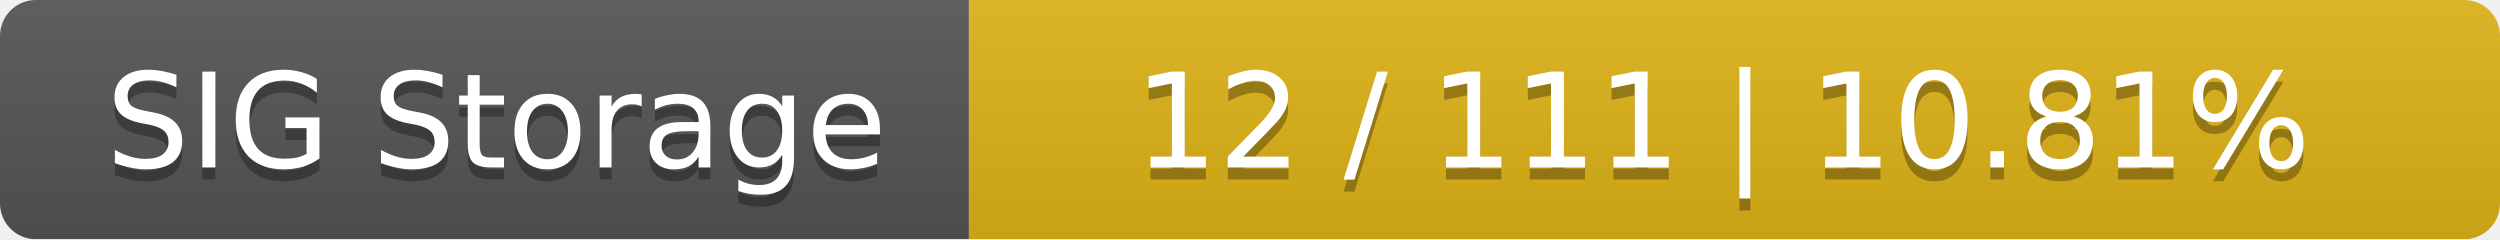
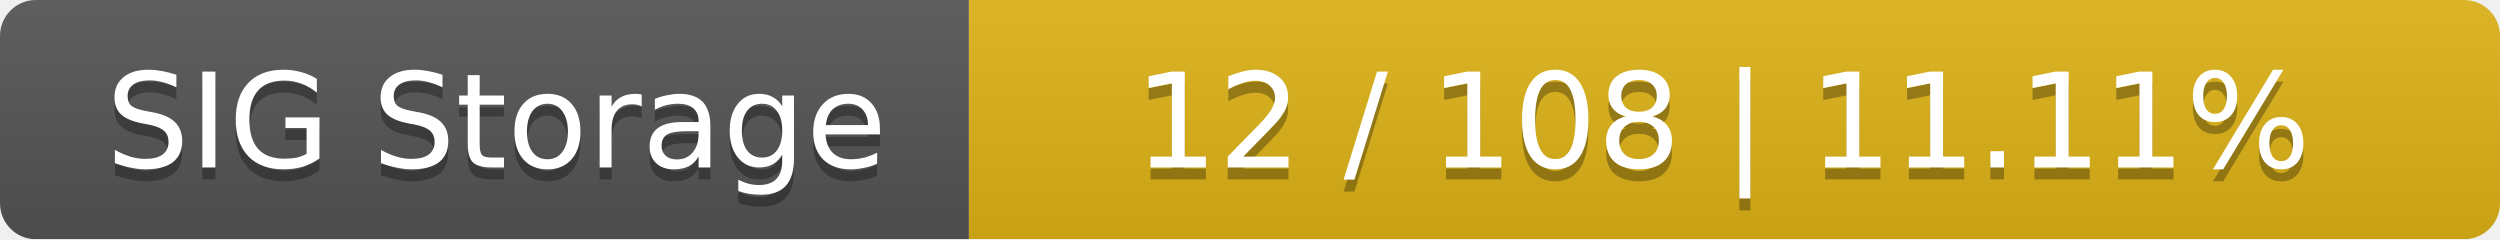
<svg xmlns="http://www.w3.org/2000/svg" width="209" height="20">
  <linearGradient id="smooth" x2="0" y2="100%">
    <stop offset="0" stop-color="#bbb" stop-opacity=".1" />
    <stop offset="1" stop-opacity=".1" />
  </linearGradient>
  <mask id="round">
    <rect width="209" height="20" rx="3" fill="#fff" />
  </mask>
  <g mask="url(#round)">
    <rect width="81" height="20" fill="#555" />
    <rect x="81" width="128" height="20" fill="#dfb317" />
    <rect width="209" height="20" fill="url(#smooth)" />
  </g>
  <g fill="#fff" text-anchor="middle" font-family="DejaVu Sans,Verdana,Geneva,sans-serif" font-size="11">
    <text x="41.5" y="15" fill="#010101" fill-opacity=".3">SIG Storage</text>
    <text x="41.5" y="14">SIG Storage</text>
-     <text x="144" y="15" fill="#010101" fill-opacity=".3">12 / 111    |    10.81%</text>
-     <text x="144" y="14">12 / 111    |    10.81%</text>
+     <text x="144" y="15" fill="#010101" fill-opacity=".3">12 / 108    |    11.11%</text>
+     <text x="144" y="14">12 / 108    |    11.11%</text>
  </g>
</svg>
